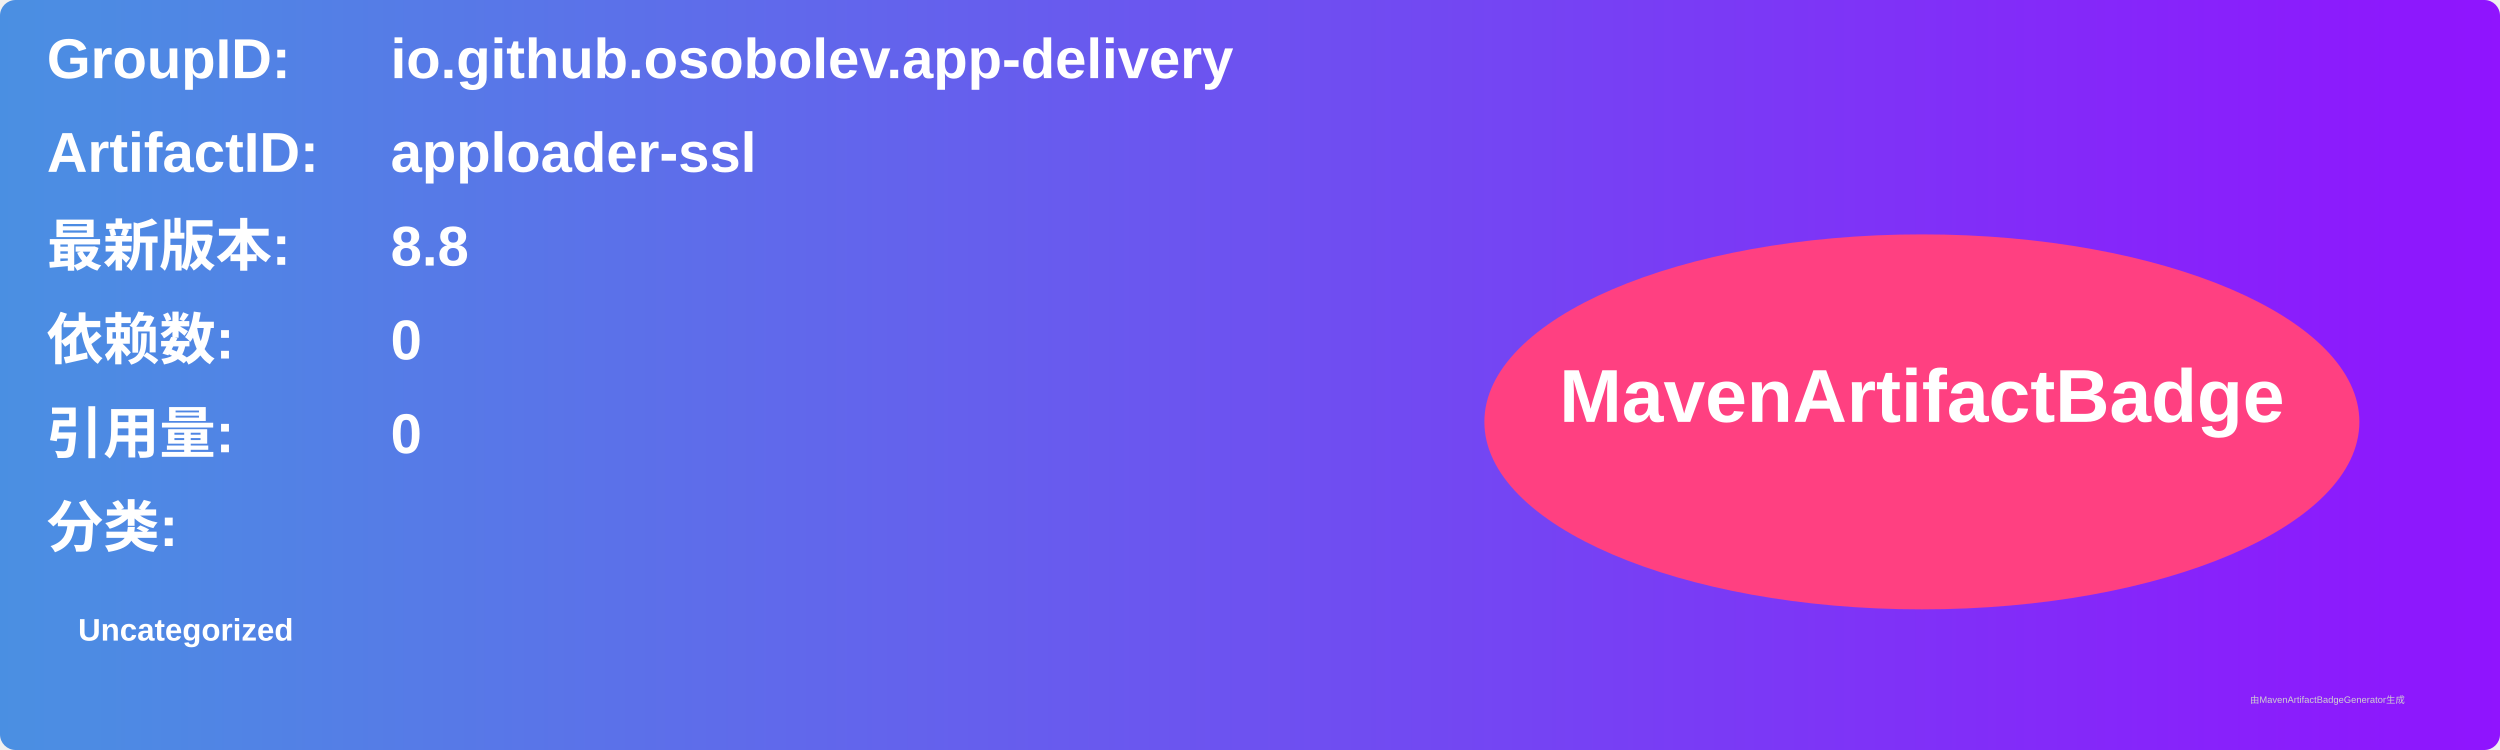
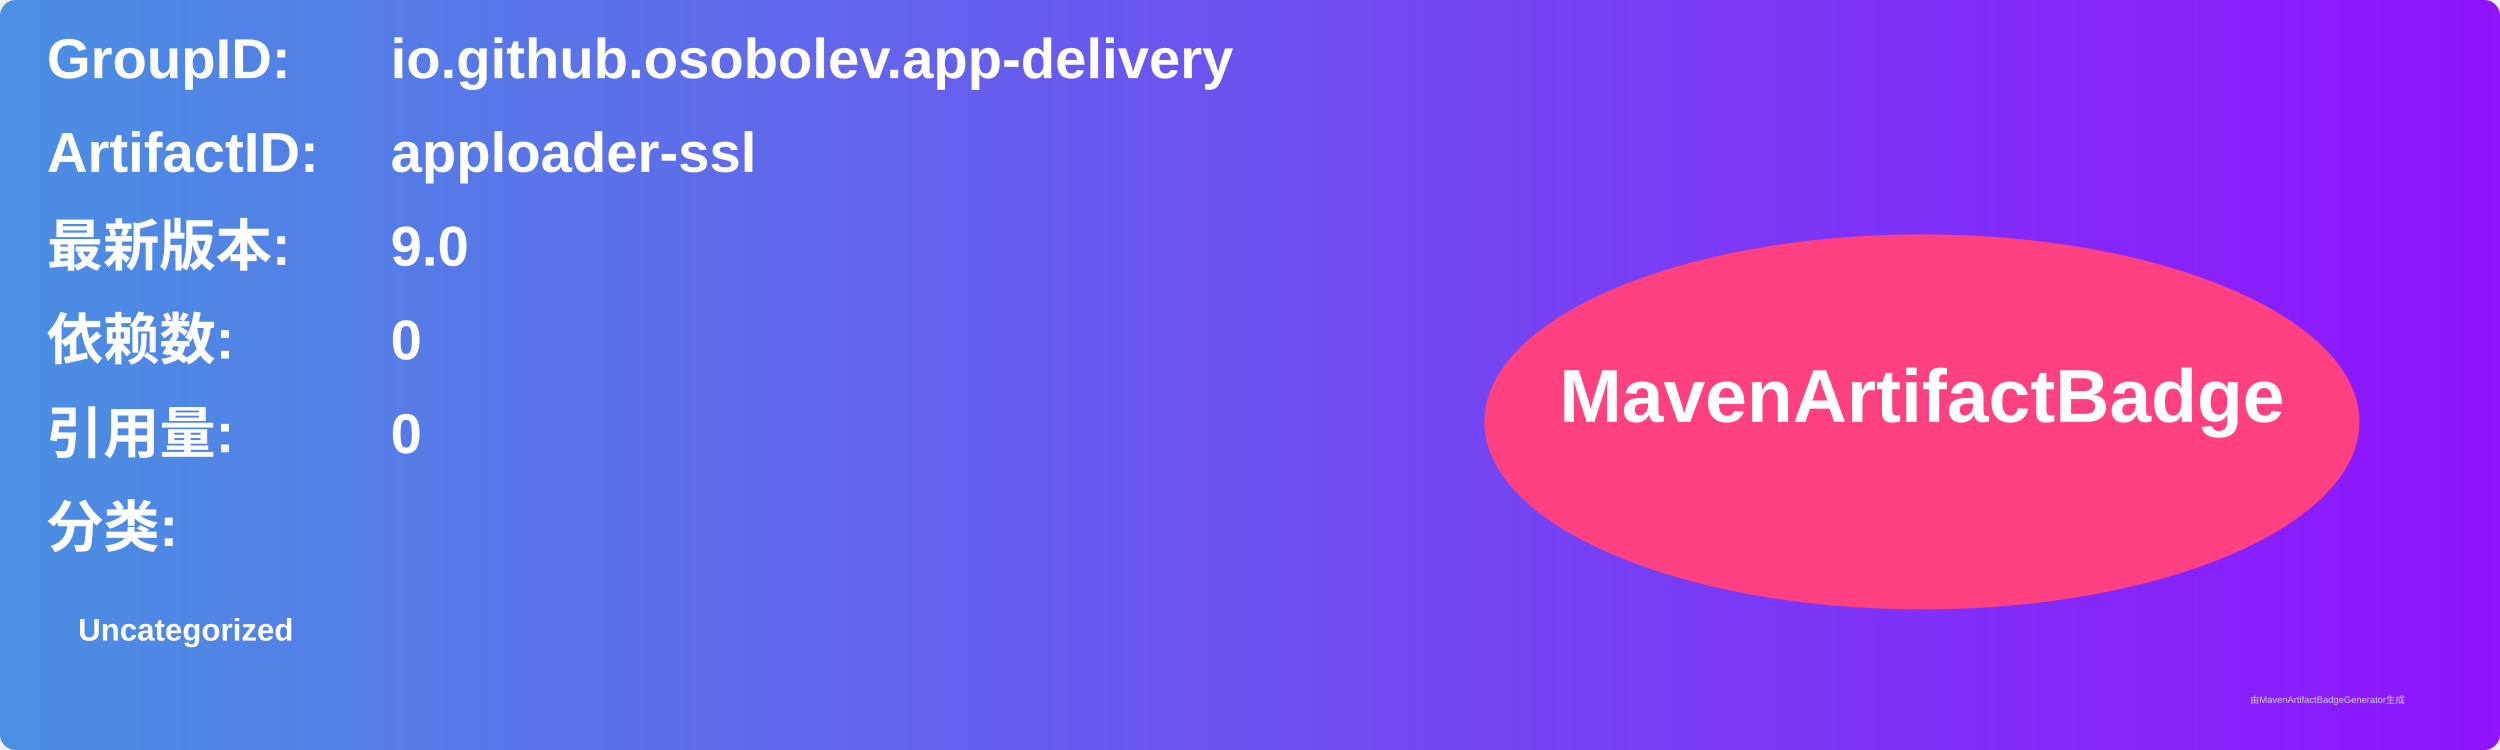
<svg xmlns="http://www.w3.org/2000/svg" width="800" height="240" viewBox="0 0 800 240">
  <linearGradient id="grad" x1="0%" y1="0%" x2="100%" y2="0%">
    <stop offset="0%" stop-color="#4a90e2" />
    <stop offset="100%" stop-color="#9013fe" />
  </linearGradient>
  <rect width="100%" height="100%" rx="5" ry="5" fill="url(#grad)" />
  <g transform="translate(15, 15)">
    <text x="0" y="10" font-family="Arial" font-size="18" fill="white" font-weight="bold" width="260">GroupID:</text>
    <text x="110" y="10" font-family="Arial" font-size="18" fill="white" font-weight="bold" width="460">io.github.osobolev.app-delivery</text>
    <text x="0" y="40" font-family="Arial" font-size="18" fill="white" font-weight="bold" width="260">ArtifactID:</text>
    <text x="110" y="40" font-family="Arial" font-size="18" fill="white" font-weight="bold" width="460">apploader-ssl</text>
    <text x="0" y="70" font-family="Arial" font-size="18" fill="white" font-weight="bold">最新版本:</text>
    <text x="110" y="70" font-family="Arial" font-size="18" fill="white" font-weight="bold">
-       <tspan font-weight="bold">8.8</tspan>
+       <tspan font-weight="bold">9.0</tspan>
    </text>
    <text x="0" y="100" font-family="Arial" font-size="18" fill="white" font-weight="bold">依赖数: </text>
    <text x="110" y="100" font-family="Arial" font-size="18" fill="white">
      <tspan font-weight="bold">0</tspan>
    </text>
    <text x="0" y="130" font-family="Arial" font-size="18" fill="white" font-weight="bold">引用量: </text>
    <text x="110" y="130" font-family="Arial" font-size="18" fill="white">
      <tspan font-weight="bold">0</tspan>
    </text>
    <text x="0" y="160" font-family="Arial" font-size="18" fill="white" font-weight="bold">分类:</text>
    <text x="10" y="190" font-family="Arial" font-size="10" fill="white">
      <tspan font-weight="bold">Uncategorized</tspan>
    </text>
    <ellipse cx="600" cy="120" rx="140" ry="60" fill="#ff4081" />
    <text x="600" y="120" text-anchor="middle" font-family="Arial" font-size="24" fill="white" font-weight="bold">MavenArtifactBadge</text>
  </g>
  <text x="720" y="225" font-family="Arial" font-size="3" fill="#d0d0d0">由MavenArtifactBadgeGenerator生成</text>
</svg>
